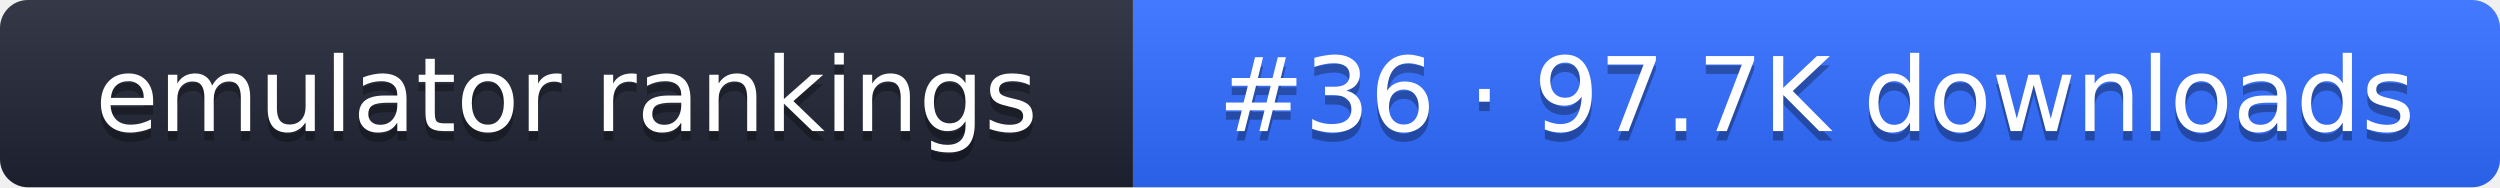
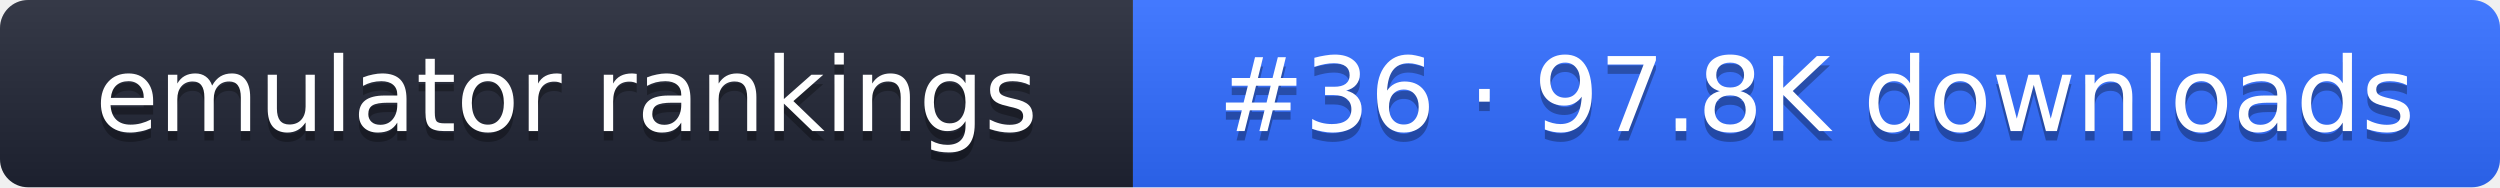
- <svg xmlns="http://www.w3.org/2000/svg" width="267" height="20" role="img" aria-label="emulator rankings: #36 · 97.7K downloads">
+ <svg xmlns="http://www.w3.org/2000/svg" width="267" height="20" role="img" aria-label="emulator rankings: #36 · 97.8K downloads">
  <linearGradient id="g" x2="0" y2="100%">
    <stop offset="0" stop-color="#fff" stop-opacity=".1" />
    <stop offset="1" stop-opacity=".1" />
  </linearGradient>
  <clipPath id="r">
    <rect width="267" height="20" rx="3" fill="#fff" />
  </clipPath>
  <g clip-path="url(#r)">
    <rect width="121" height="20" fill="#1f2433" />
    <rect x="121" width="146" height="20" fill="#2f6bff" />
    <rect width="267" height="20" fill="url(#g)" />
  </g>
  <g fill="#fff" text-anchor="middle" font-family="Verdana,DejaVu Sans,sans-serif" font-size="11">
    <text x="60.5" y="15" fill="#010101" fill-opacity=".3">emulator rankings</text>
    <text x="60.5" y="14">emulator rankings</text>
-     <text x="194" y="15" fill="#010101" fill-opacity=".3">#36 · 97.7K downloads</text>
-     <text x="194" y="14">#36 · 97.7K downloads</text>
+     <text x="194" y="15" fill="#010101" fill-opacity=".3">#36 · 97.8K downloads</text>
+     <text x="194" y="14">#36 · 97.8K downloads</text>
  </g>
</svg>
